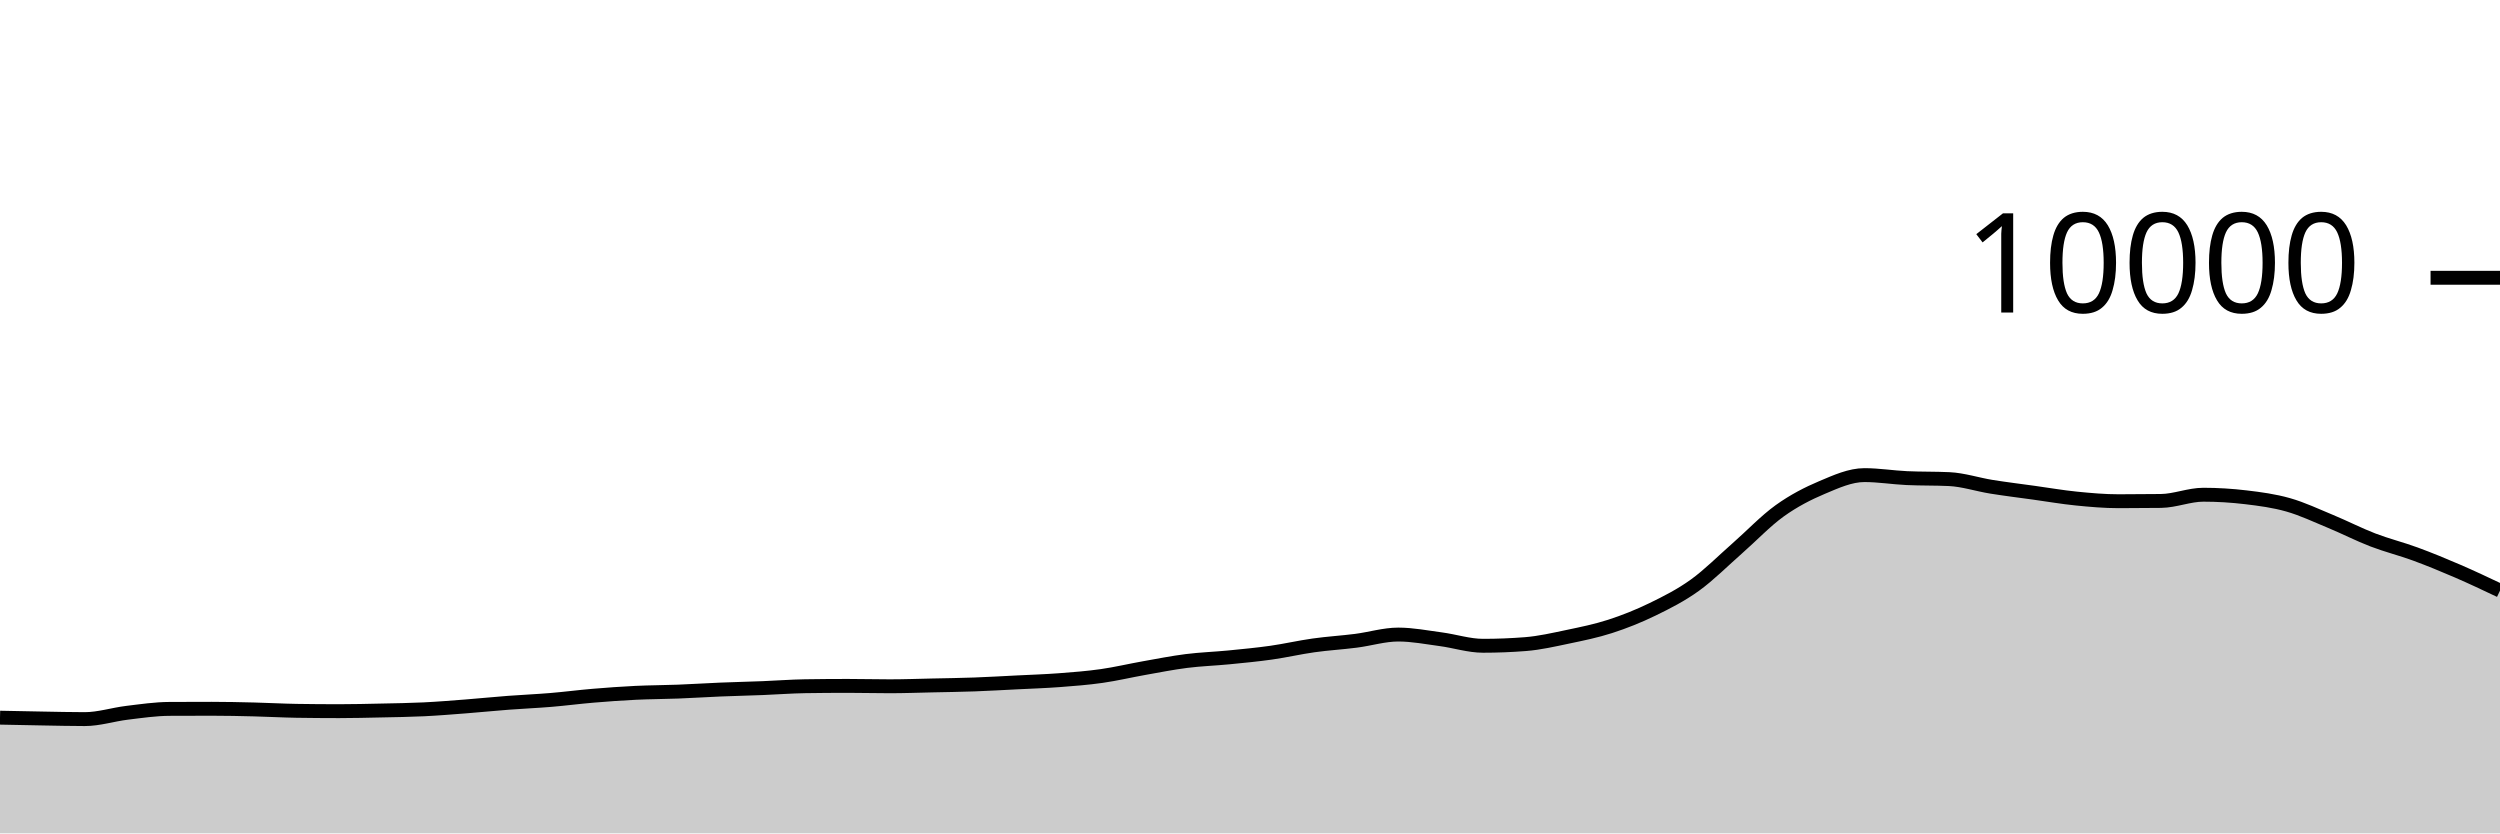
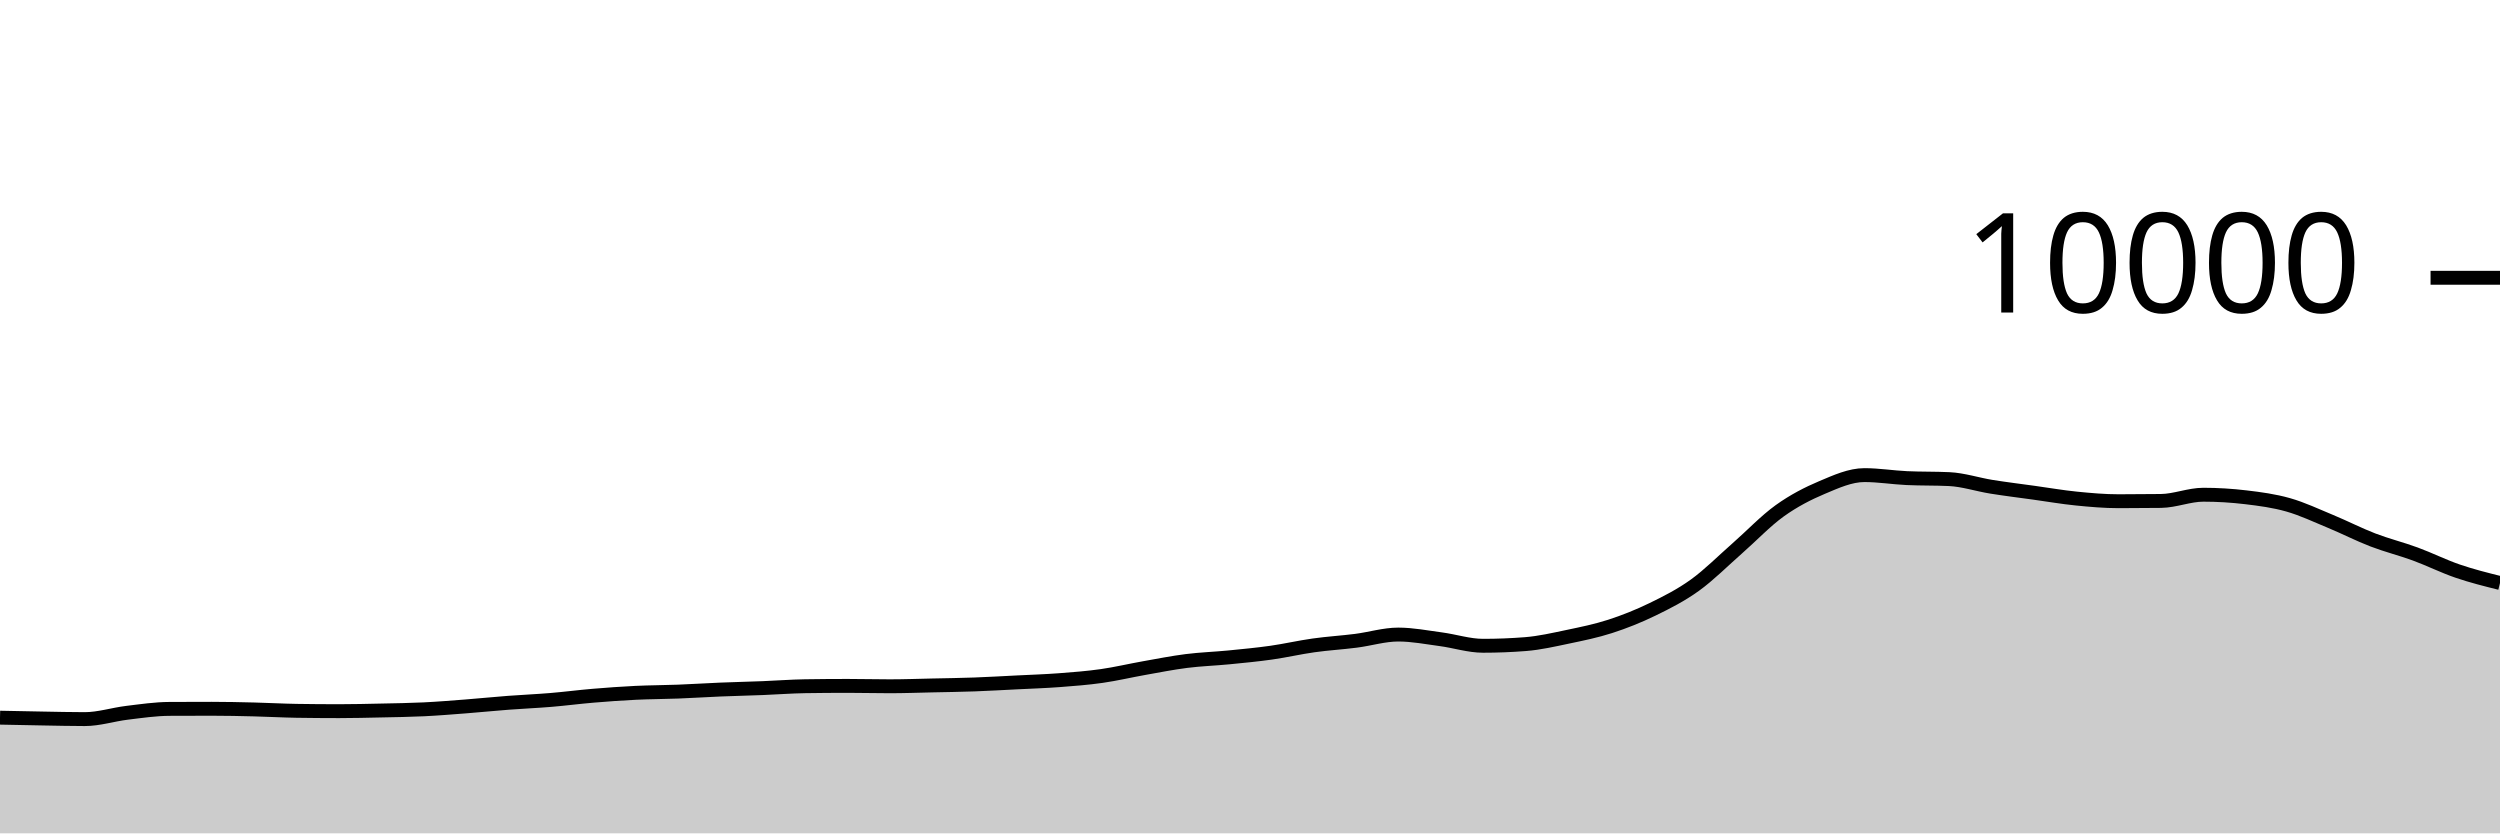
<svg xmlns="http://www.w3.org/2000/svg" viewBox="0 0 180 60">
  <g transform="translate(0,20)">
-     <path class="area" fill="rgba(0, 0, 0, 0.2)" d="M0,31.672C1.017,31.693,2.034,31.715,3.051,31.732C4.068,31.749,5.085,31.776,6.102,31.776C7.119,31.776,8.136,31.443,9.153,31.32C10.169,31.197,11.186,31.045,12.203,31.04C13.22,31.035,14.237,31.032,15.254,31.032C16.271,31.032,17.288,31.055,18.305,31.08C19.322,31.105,20.339,31.164,21.356,31.18C22.373,31.196,23.39,31.204,24.407,31.204C25.424,31.204,26.441,31.178,27.458,31.156C28.475,31.134,29.492,31.121,30.508,31.072C31.525,31.023,32.542,30.939,33.559,30.86C34.576,30.781,35.593,30.677,36.61,30.6C37.627,30.523,38.644,30.481,39.661,30.396C40.678,30.311,41.695,30.177,42.712,30.092C43.729,30.007,44.746,29.933,45.763,29.884C46.78,29.835,47.797,29.835,48.814,29.796C49.831,29.757,50.847,29.69,51.864,29.648C52.881,29.606,53.898,29.584,54.915,29.544C55.932,29.504,56.949,29.424,57.966,29.408C58.983,29.392,60,29.384,61.017,29.384C62.034,29.384,63.051,29.412,64.068,29.412C65.085,29.412,66.102,29.374,67.119,29.352C68.136,29.33,69.153,29.317,70.169,29.28C71.186,29.243,72.203,29.183,73.22,29.132C74.237,29.081,75.254,29.049,76.271,28.972C77.288,28.895,78.305,28.817,79.322,28.672C80.339,28.527,81.356,28.284,82.373,28.104C83.39,27.924,84.407,27.721,85.424,27.592C86.441,27.463,87.458,27.432,88.475,27.332C89.492,27.232,90.508,27.136,91.525,26.992C92.542,26.848,93.559,26.611,94.576,26.468C95.593,26.325,96.61,26.266,97.627,26.136C98.644,26.006,99.661,25.688,100.678,25.688C101.695,25.688,102.712,25.889,103.729,26.024C104.746,26.159,105.763,26.496,106.78,26.496C107.797,26.496,108.814,26.456,109.831,26.376C110.847,26.296,111.864,26.061,112.881,25.848C113.898,25.635,114.915,25.429,115.932,25.1C116.949,24.771,117.966,24.367,118.983,23.872C120,23.377,121.017,22.864,122.034,22.132C123.051,21.4,124.068,20.372,125.085,19.48C126.102,18.588,127.119,17.51,128.136,16.78C129.153,16.05,130.169,15.529,131.186,15.1C132.203,14.671,133.22,14.208,134.237,14.208C135.254,14.208,136.271,14.376,137.288,14.424C138.305,14.472,139.322,14.448,140.339,14.496C141.356,14.544,142.373,14.885,143.39,15.048C144.407,15.211,145.424,15.335,146.441,15.476C147.458,15.617,148.475,15.794,149.492,15.896C150.508,15.998,151.525,16.088,152.542,16.088C153.559,16.088,154.576,16.081,155.593,16.068C156.61,16.055,157.627,15.62,158.644,15.62C159.661,15.62,160.678,15.683,161.695,15.804C162.712,15.925,163.729,16.059,164.746,16.348C165.763,16.637,166.78,17.119,167.797,17.54C168.814,17.961,169.831,18.485,170.847,18.876C171.864,19.267,172.881,19.514,173.898,19.888C174.915,20.262,175.932,20.681,176.949,21.12C177.966,21.559,178.983,22.042,180,22.524L180,40C178.983,40,177.966,40,176.949,40C175.932,40,174.915,40,173.898,40C172.881,40,171.864,40,170.847,40C169.831,40,168.814,40,167.797,40C166.78,40,165.763,40,164.746,40C163.729,40,162.712,40,161.695,40C160.678,40,159.661,40,158.644,40C157.627,40,156.61,40,155.593,40C154.576,40,153.559,40,152.542,40C151.525,40,150.508,40,149.492,40C148.475,40,147.458,40,146.441,40C145.424,40,144.407,40,143.39,40C142.373,40,141.356,40,140.339,40C139.322,40,138.305,40,137.288,40C136.271,40,135.254,40,134.237,40C133.22,40,132.203,40,131.186,40C130.169,40,129.153,40,128.136,40C127.119,40,126.102,40,125.085,40C124.068,40,123.051,40,122.034,40C121.017,40,120,40,118.983,40C117.966,40,116.949,40,115.932,40C114.915,40,113.898,40,112.881,40C111.864,40,110.847,40,109.831,40C108.814,40,107.797,40,106.78,40C105.763,40,104.746,40,103.729,40C102.712,40,101.695,40,100.678,40C99.661,40,98.644,40,97.627,40C96.61,40,95.593,40,94.576,40C93.559,40,92.542,40,91.525,40C90.508,40,89.492,40,88.475,40C87.458,40,86.441,40,85.424,40C84.407,40,83.39,40,82.373,40C81.356,40,80.339,40,79.322,40C78.305,40,77.288,40,76.271,40C75.254,40,74.237,40,73.22,40C72.203,40,71.186,40,70.169,40C69.153,40,68.136,40,67.119,40C66.102,40,65.085,40,64.068,40C63.051,40,62.034,40,61.017,40C60,40,58.983,40,57.966,40C56.949,40,55.932,40,54.915,40C53.898,40,52.881,40,51.864,40C50.847,40,49.831,40,48.814,40C47.797,40,46.78,40,45.763,40C44.746,40,43.729,40,42.712,40C41.695,40,40.678,40,39.661,40C38.644,40,37.627,40,36.61,40C35.593,40,34.576,40,33.559,40C32.542,40,31.525,40,30.508,40C29.492,40,28.475,40,27.458,40C26.441,40,25.424,40,24.407,40C23.39,40,22.373,40,21.356,40C20.339,40,19.322,40,18.305,40C17.288,40,16.271,40,15.254,40C14.237,40,13.22,40,12.203,40C11.186,40,10.169,40,9.153,40C8.136,40,7.119,40,6.102,40C5.085,40,4.068,40,3.051,40C2.034,40,1.017,40,0,40Z" />
-     <path class="line" stroke="black" fill="none" d="M0,31.672C1.017,31.693,2.034,31.715,3.051,31.732C4.068,31.749,5.085,31.776,6.102,31.776C7.119,31.776,8.136,31.443,9.153,31.32C10.169,31.197,11.186,31.045,12.203,31.04C13.22,31.035,14.237,31.032,15.254,31.032C16.271,31.032,17.288,31.055,18.305,31.08C19.322,31.105,20.339,31.164,21.356,31.18C22.373,31.196,23.39,31.204,24.407,31.204C25.424,31.204,26.441,31.178,27.458,31.156C28.475,31.134,29.492,31.121,30.508,31.072C31.525,31.023,32.542,30.939,33.559,30.86C34.576,30.781,35.593,30.677,36.61,30.6C37.627,30.523,38.644,30.481,39.661,30.396C40.678,30.311,41.695,30.177,42.712,30.092C43.729,30.007,44.746,29.933,45.763,29.884C46.78,29.835,47.797,29.835,48.814,29.796C49.831,29.757,50.847,29.69,51.864,29.648C52.881,29.606,53.898,29.584,54.915,29.544C55.932,29.504,56.949,29.424,57.966,29.408C58.983,29.392,60,29.384,61.017,29.384C62.034,29.384,63.051,29.412,64.068,29.412C65.085,29.412,66.102,29.374,67.119,29.352C68.136,29.33,69.153,29.317,70.169,29.28C71.186,29.243,72.203,29.183,73.22,29.132C74.237,29.081,75.254,29.049,76.271,28.972C77.288,28.895,78.305,28.817,79.322,28.672C80.339,28.527,81.356,28.284,82.373,28.104C83.39,27.924,84.407,27.721,85.424,27.592C86.441,27.463,87.458,27.432,88.475,27.332C89.492,27.232,90.508,27.136,91.525,26.992C92.542,26.848,93.559,26.611,94.576,26.468C95.593,26.325,96.61,26.266,97.627,26.136C98.644,26.006,99.661,25.688,100.678,25.688C101.695,25.688,102.712,25.889,103.729,26.024C104.746,26.159,105.763,26.496,106.78,26.496C107.797,26.496,108.814,26.456,109.831,26.376C110.847,26.296,111.864,26.061,112.881,25.848C113.898,25.635,114.915,25.429,115.932,25.1C116.949,24.771,117.966,24.367,118.983,23.872C120,23.377,121.017,22.864,122.034,22.132C123.051,21.4,124.068,20.372,125.085,19.48C126.102,18.588,127.119,17.51,128.136,16.78C129.153,16.05,130.169,15.529,131.186,15.1C132.203,14.671,133.22,14.208,134.237,14.208C135.254,14.208,136.271,14.376,137.288,14.424C138.305,14.472,139.322,14.448,140.339,14.496C141.356,14.544,142.373,14.885,143.39,15.048C144.407,15.211,145.424,15.335,146.441,15.476C147.458,15.617,148.475,15.794,149.492,15.896C150.508,15.998,151.525,16.088,152.542,16.088C153.559,16.088,154.576,16.081,155.593,16.068C156.61,16.055,157.627,15.62,158.644,15.62C159.661,15.62,160.678,15.683,161.695,15.804C162.712,15.925,163.729,16.059,164.746,16.348C165.763,16.637,166.78,17.119,167.797,17.54C168.814,17.961,169.831,18.485,170.847,18.876C171.864,19.267,172.881,19.514,173.898,19.888C174.915,20.262,175.932,20.681,176.949,21.12C177.966,21.559,178.983,22.042,180,22.524" />
+     <path class="area" fill="rgba(0, 0, 0, 0.2)" d="M0,31.672C1.017,31.693,2.034,31.715,3.051,31.732C4.068,31.749,5.085,31.776,6.102,31.776C7.119,31.776,8.136,31.443,9.153,31.32C10.169,31.197,11.186,31.045,12.203,31.04C13.22,31.035,14.237,31.032,15.254,31.032C16.271,31.032,17.288,31.055,18.305,31.08C19.322,31.105,20.339,31.164,21.356,31.18C22.373,31.196,23.39,31.204,24.407,31.204C25.424,31.204,26.441,31.178,27.458,31.156C28.475,31.134,29.492,31.121,30.508,31.072C31.525,31.023,32.542,30.939,33.559,30.86C34.576,30.781,35.593,30.677,36.61,30.6C37.627,30.523,38.644,30.481,39.661,30.396C40.678,30.311,41.695,30.177,42.712,30.092C43.729,30.007,44.746,29.933,45.763,29.884C46.78,29.835,47.797,29.835,48.814,29.796C49.831,29.757,50.847,29.69,51.864,29.648C52.881,29.606,53.898,29.584,54.915,29.544C55.932,29.504,56.949,29.424,57.966,29.408C58.983,29.392,60,29.384,61.017,29.384C62.034,29.384,63.051,29.412,64.068,29.412C65.085,29.412,66.102,29.374,67.119,29.352C68.136,29.33,69.153,29.317,70.169,29.28C71.186,29.243,72.203,29.183,73.22,29.132C74.237,29.081,75.254,29.049,76.271,28.972C77.288,28.895,78.305,28.817,79.322,28.672C80.339,28.527,81.356,28.284,82.373,28.104C83.39,27.924,84.407,27.721,85.424,27.592C86.441,27.463,87.458,27.432,88.475,27.332C89.492,27.232,90.508,27.136,91.525,26.992C92.542,26.848,93.559,26.611,94.576,26.468C95.593,26.325,96.61,26.266,97.627,26.136C98.644,26.006,99.661,25.688,100.678,25.688C101.695,25.688,102.712,25.889,103.729,26.024C104.746,26.159,105.763,26.496,106.78,26.496C107.797,26.496,108.814,26.456,109.831,26.376C110.847,26.296,111.864,26.061,112.881,25.848C113.898,25.635,114.915,25.429,115.932,25.1C116.949,24.771,117.966,24.367,118.983,23.872C120,23.377,121.017,22.864,122.034,22.132C123.051,21.4,124.068,20.372,125.085,19.48C126.102,18.588,127.119,17.51,128.136,16.78C129.153,16.05,130.169,15.529,131.186,15.1C132.203,14.671,133.22,14.208,134.237,14.208C135.254,14.208,136.271,14.376,137.288,14.424C138.305,14.472,139.322,14.448,140.339,14.496C141.356,14.544,142.373,14.885,143.39,15.048C144.407,15.211,145.424,15.335,146.441,15.476C147.458,15.617,148.475,15.794,149.492,15.896C150.508,15.998,151.525,16.088,152.542,16.088C153.559,16.088,154.576,16.081,155.593,16.068C156.61,16.055,157.627,15.62,158.644,15.62C159.661,15.62,160.678,15.683,161.695,15.804C162.712,15.925,163.729,16.059,164.746,16.348C165.763,16.637,166.78,17.119,167.797,17.54C168.814,17.961,169.831,18.485,170.847,18.876C171.864,19.267,172.881,19.514,173.898,19.888C174.915,20.262,175.932,20.772,176.949,21.12C177.966,21.468,178.983,21.722,180,21.976L180,40C178.983,40,177.966,40,176.949,40C175.932,40,174.915,40,173.898,40C172.881,40,171.864,40,170.847,40C169.831,40,168.814,40,167.797,40C166.78,40,165.763,40,164.746,40C163.729,40,162.712,40,161.695,40C160.678,40,159.661,40,158.644,40C157.627,40,156.61,40,155.593,40C154.576,40,153.559,40,152.542,40C151.525,40,150.508,40,149.492,40C148.475,40,147.458,40,146.441,40C145.424,40,144.407,40,143.39,40C142.373,40,141.356,40,140.339,40C139.322,40,138.305,40,137.288,40C136.271,40,135.254,40,134.237,40C133.22,40,132.203,40,131.186,40C130.169,40,129.153,40,128.136,40C127.119,40,126.102,40,125.085,40C124.068,40,123.051,40,122.034,40C121.017,40,120,40,118.983,40C117.966,40,116.949,40,115.932,40C114.915,40,113.898,40,112.881,40C111.864,40,110.847,40,109.831,40C108.814,40,107.797,40,106.78,40C105.763,40,104.746,40,103.729,40C102.712,40,101.695,40,100.678,40C99.661,40,98.644,40,97.627,40C96.61,40,95.593,40,94.576,40C93.559,40,92.542,40,91.525,40C90.508,40,89.492,40,88.475,40C87.458,40,86.441,40,85.424,40C84.407,40,83.39,40,82.373,40C81.356,40,80.339,40,79.322,40C78.305,40,77.288,40,76.271,40C75.254,40,74.237,40,73.22,40C72.203,40,71.186,40,70.169,40C69.153,40,68.136,40,67.119,40C66.102,40,65.085,40,64.068,40C63.051,40,62.034,40,61.017,40C60,40,58.983,40,57.966,40C56.949,40,55.932,40,54.915,40C53.898,40,52.881,40,51.864,40C50.847,40,49.831,40,48.814,40C47.797,40,46.78,40,45.763,40C44.746,40,43.729,40,42.712,40C41.695,40,40.678,40,39.661,40C38.644,40,37.627,40,36.61,40C35.593,40,34.576,40,33.559,40C32.542,40,31.525,40,30.508,40C29.492,40,28.475,40,27.458,40C26.441,40,25.424,40,24.407,40C23.39,40,22.373,40,21.356,40C20.339,40,19.322,40,18.305,40C17.288,40,16.271,40,15.254,40C14.237,40,13.22,40,12.203,40C11.186,40,10.169,40,9.153,40C8.136,40,7.119,40,6.102,40C5.085,40,4.068,40,3.051,40C2.034,40,1.017,40,0,40Z" />
+     <path class="line" stroke="black" fill="none" d="M0,31.672C1.017,31.693,2.034,31.715,3.051,31.732C4.068,31.749,5.085,31.776,6.102,31.776C7.119,31.776,8.136,31.443,9.153,31.32C10.169,31.197,11.186,31.045,12.203,31.04C13.22,31.035,14.237,31.032,15.254,31.032C16.271,31.032,17.288,31.055,18.305,31.08C19.322,31.105,20.339,31.164,21.356,31.18C22.373,31.196,23.39,31.204,24.407,31.204C25.424,31.204,26.441,31.178,27.458,31.156C28.475,31.134,29.492,31.121,30.508,31.072C31.525,31.023,32.542,30.939,33.559,30.86C34.576,30.781,35.593,30.677,36.61,30.6C37.627,30.523,38.644,30.481,39.661,30.396C40.678,30.311,41.695,30.177,42.712,30.092C43.729,30.007,44.746,29.933,45.763,29.884C46.78,29.835,47.797,29.835,48.814,29.796C49.831,29.757,50.847,29.69,51.864,29.648C52.881,29.606,53.898,29.584,54.915,29.544C55.932,29.504,56.949,29.424,57.966,29.408C58.983,29.392,60,29.384,61.017,29.384C62.034,29.384,63.051,29.412,64.068,29.412C65.085,29.412,66.102,29.374,67.119,29.352C68.136,29.33,69.153,29.317,70.169,29.28C71.186,29.243,72.203,29.183,73.22,29.132C74.237,29.081,75.254,29.049,76.271,28.972C77.288,28.895,78.305,28.817,79.322,28.672C80.339,28.527,81.356,28.284,82.373,28.104C83.39,27.924,84.407,27.721,85.424,27.592C86.441,27.463,87.458,27.432,88.475,27.332C89.492,27.232,90.508,27.136,91.525,26.992C92.542,26.848,93.559,26.611,94.576,26.468C95.593,26.325,96.61,26.266,97.627,26.136C98.644,26.006,99.661,25.688,100.678,25.688C101.695,25.688,102.712,25.889,103.729,26.024C104.746,26.159,105.763,26.496,106.78,26.496C107.797,26.496,108.814,26.456,109.831,26.376C110.847,26.296,111.864,26.061,112.881,25.848C113.898,25.635,114.915,25.429,115.932,25.1C116.949,24.771,117.966,24.367,118.983,23.872C120,23.377,121.017,22.864,122.034,22.132C123.051,21.4,124.068,20.372,125.085,19.48C126.102,18.588,127.119,17.51,128.136,16.78C129.153,16.05,130.169,15.529,131.186,15.1C132.203,14.671,133.22,14.208,134.237,14.208C135.254,14.208,136.271,14.376,137.288,14.424C138.305,14.472,139.322,14.448,140.339,14.496C141.356,14.544,142.373,14.885,143.39,15.048C144.407,15.211,145.424,15.335,146.441,15.476C147.458,15.617,148.475,15.794,149.492,15.896C150.508,15.998,151.525,16.088,152.542,16.088C153.559,16.088,154.576,16.081,155.593,16.068C156.61,16.055,157.627,15.62,158.644,15.62C159.661,15.62,160.678,15.683,161.695,15.804C162.712,15.925,163.729,16.059,164.746,16.348C165.763,16.637,166.78,17.119,167.797,17.54C168.814,17.961,169.831,18.485,170.847,18.876C171.864,19.267,172.881,19.514,173.898,19.888C174.915,20.262,175.932,20.772,176.949,21.12C177.966,21.468,178.983,21.722,180,21.976" />
    <path class="axis-ceiling" stroke-width="1" stroke="black" fill="none" d="M175,0L180,0" />
    <text class="axis-ceiling-label" font-family="sans-serif" text-anchor="end" font-size="10px" x="170" y="2.5">10000</text>
  </g>
</svg>
